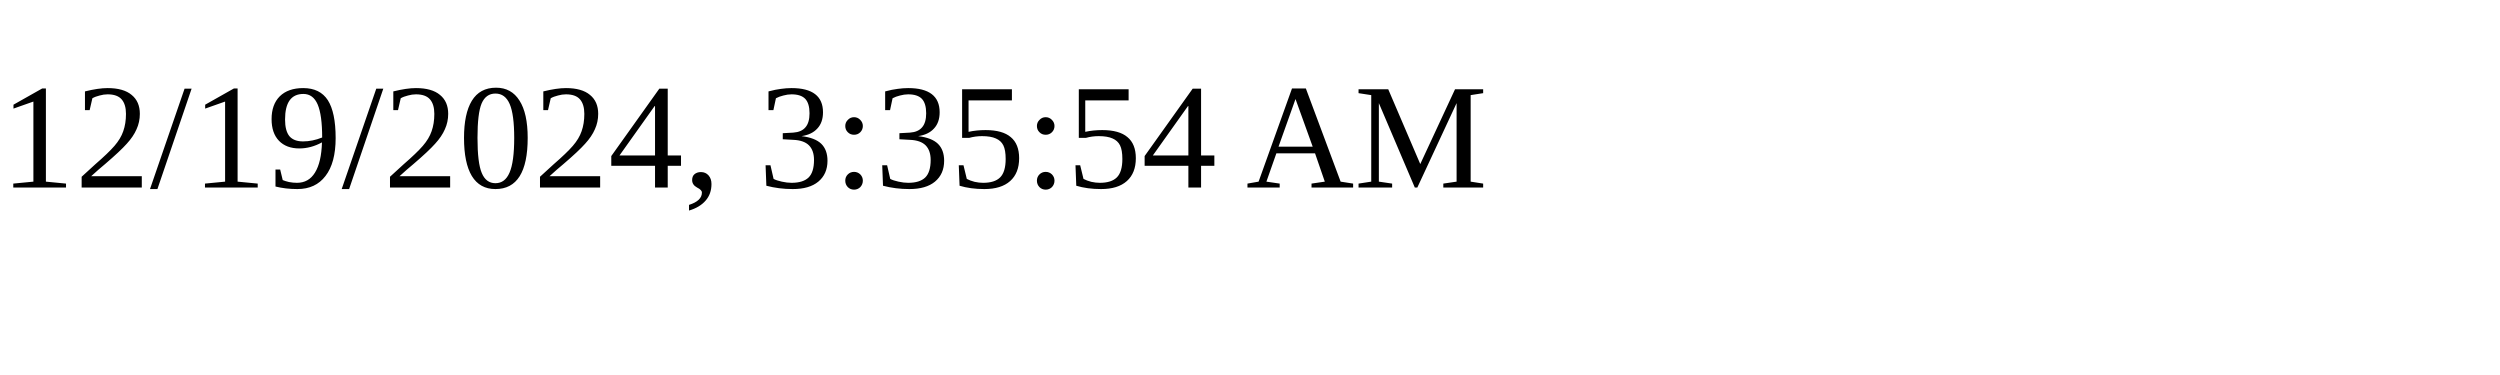
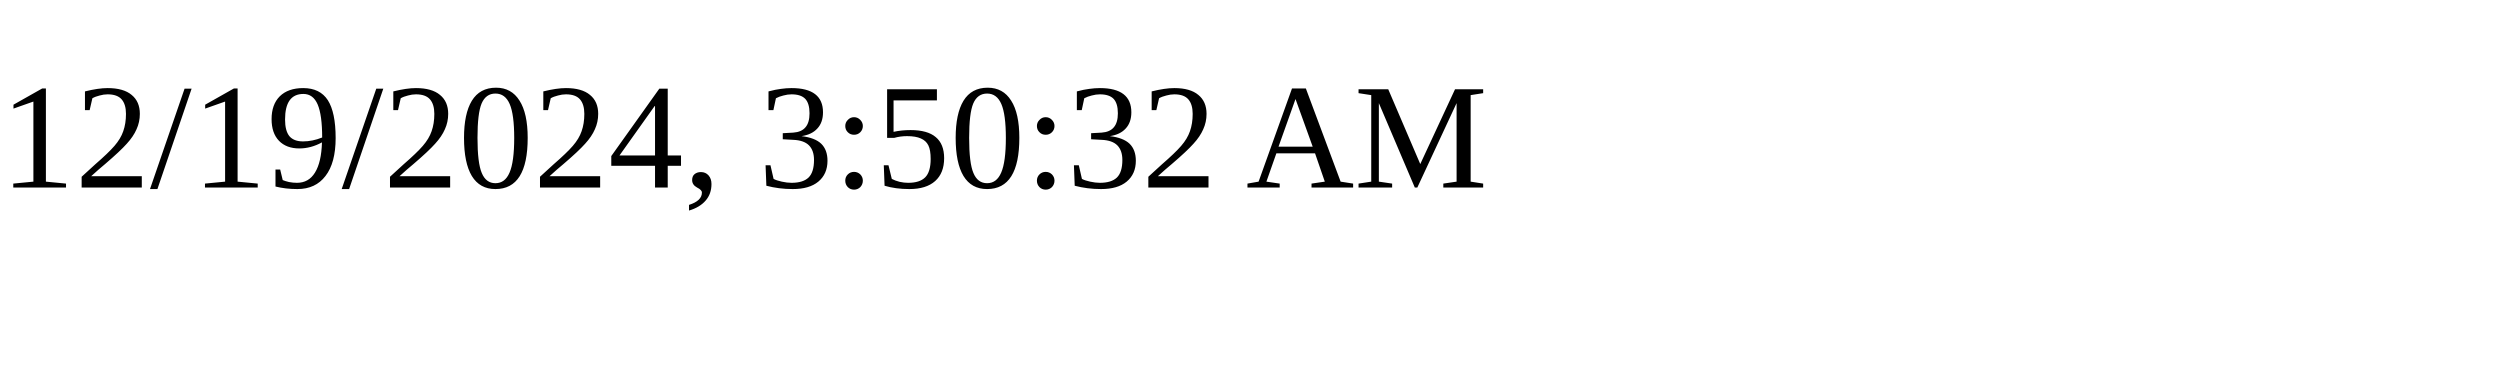
<svg xmlns="http://www.w3.org/2000/svg" height="30" width="200">
-   <text x="0" y="15">12/19/2024, 3:35:54 AM</text>
+   <text x="0" y="15">12/19/2024, 3:50:32 AM</text>
</svg>
